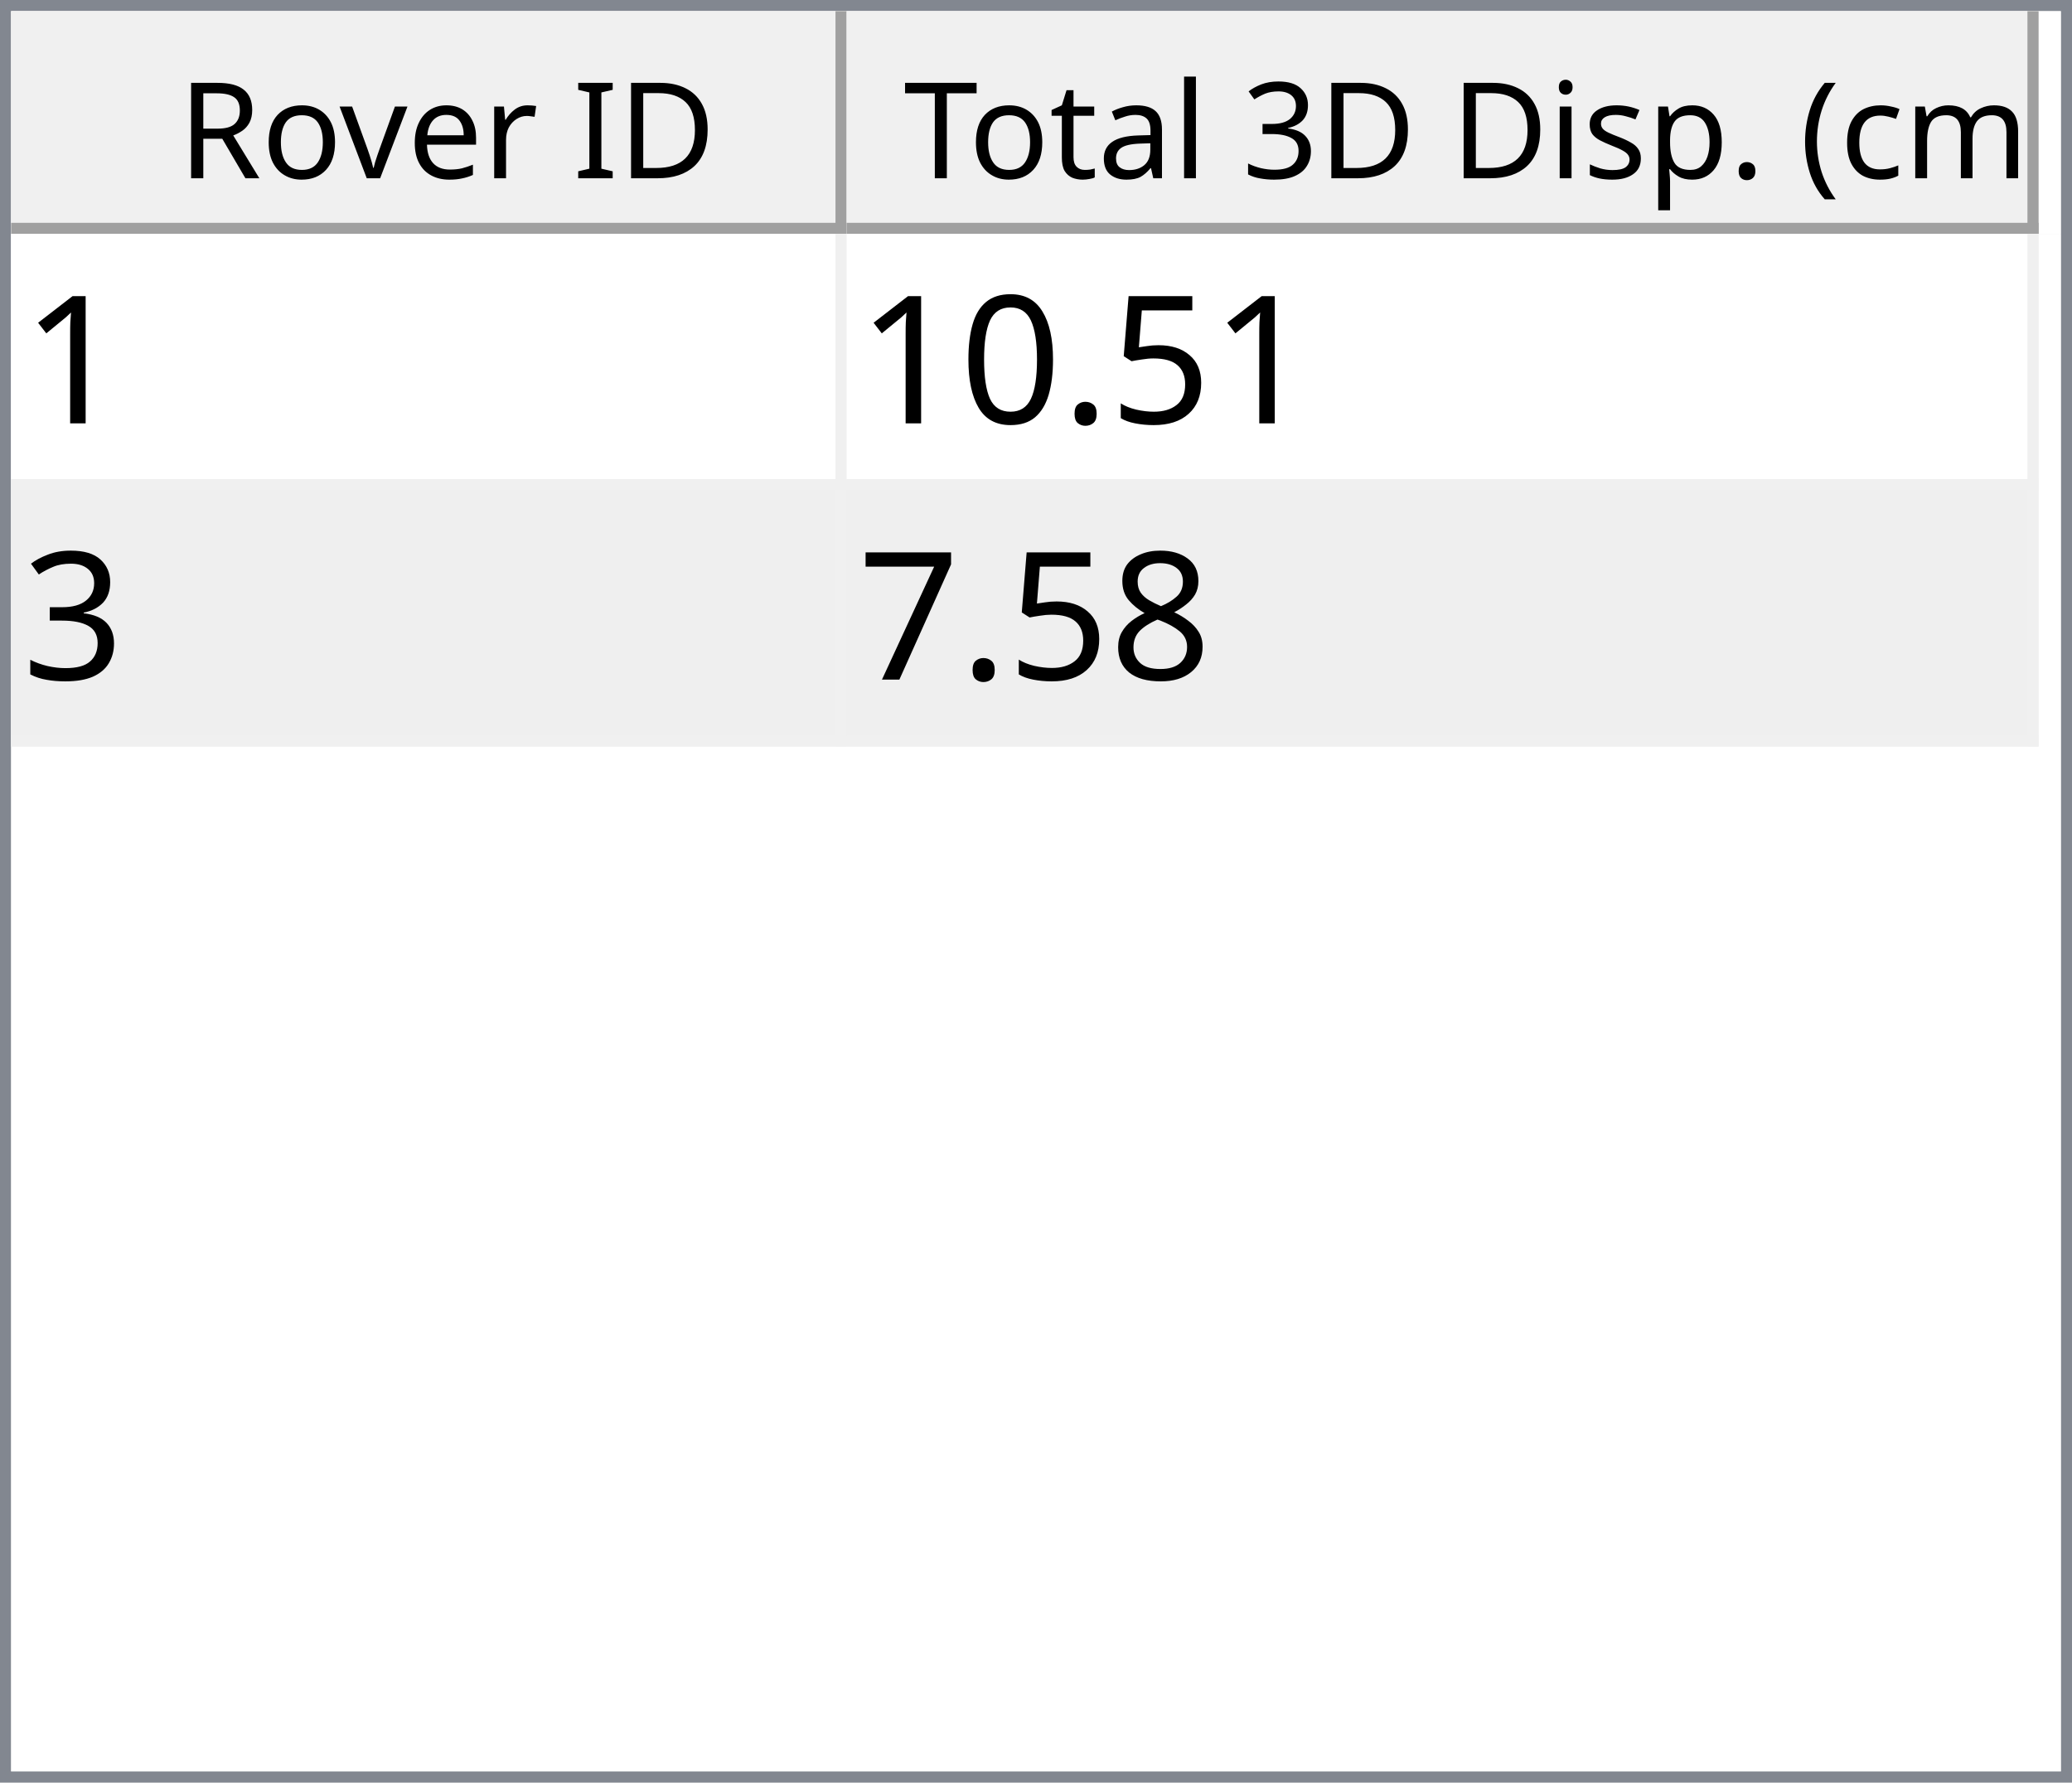
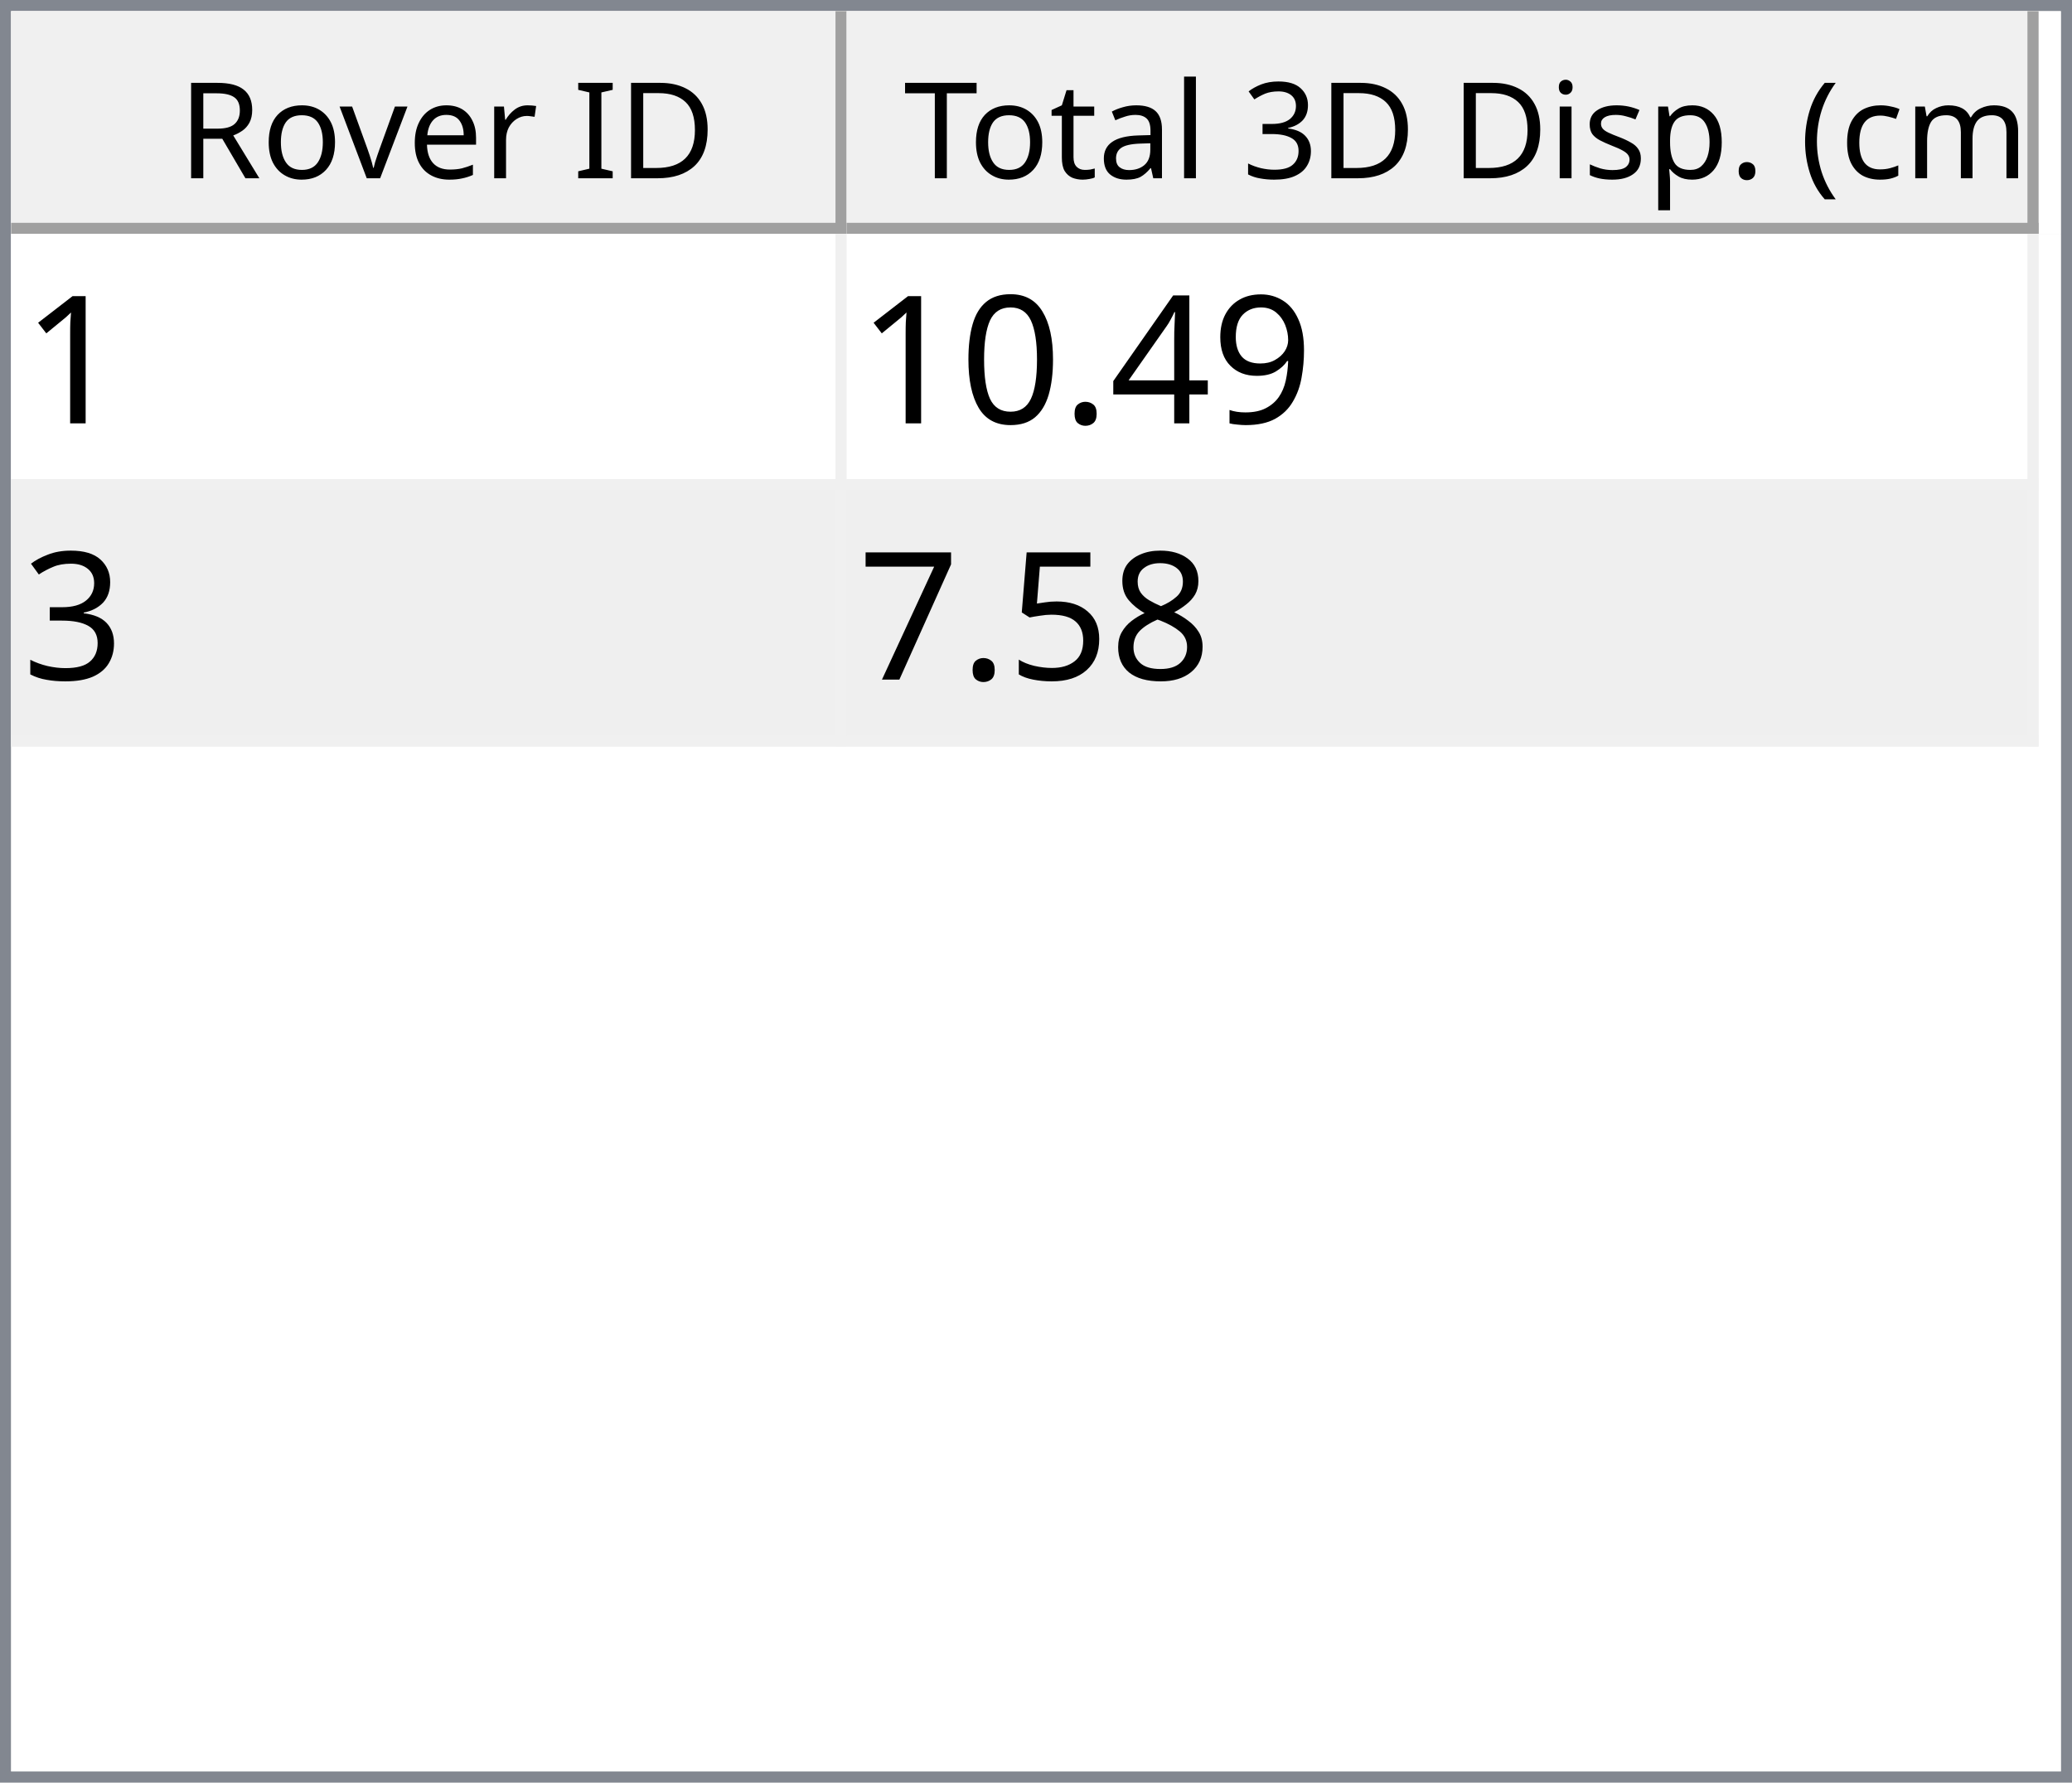
<svg xmlns="http://www.w3.org/2000/svg" style="fill-opacity:1; color-rendering:auto; color-interpolation:auto; text-rendering:auto; stroke:black; stroke-linecap:square; stroke-miterlimit:10; shape-rendering:auto; stroke-opacity:1; fill:black; stroke-dasharray:none; font-weight:normal; stroke-width:1; font-family:'Dialog'; font-style:normal; stroke-linejoin:miter; font-size:12px; stroke-dashoffset:0; image-rendering:auto;" width="186" height="160">
  <defs id="genericDefs" />
  <g>
    <defs id="defs1">
      <clipPath clipPathUnits="userSpaceOnUse" id="clipPath1">
        <path d="M0 0 L186 0 L186 160 L0 160 L0 0 Z" />
      </clipPath>
      <clipPath clipPathUnits="userSpaceOnUse" id="clipPath2">
        <path d="M0 0 L0 160 L186 160 L186 0 Z" />
      </clipPath>
      <clipPath clipPathUnits="userSpaceOnUse" id="clipPath3">
        <path d="M0 0 L0 20 L184 20 L184 0 Z" />
      </clipPath>
      <clipPath clipPathUnits="userSpaceOnUse" id="clipPath4">
        <path d="M0 0 L0 20 L75 20 L75 0 Z" />
      </clipPath>
      <clipPath clipPathUnits="userSpaceOnUse" id="clipPath5">
        <path d="M1 1 L1 19 L74 19 L74 1 Z" />
      </clipPath>
      <clipPath clipPathUnits="userSpaceOnUse" id="clipPath6">
        <path d="M0 0 L0 18 L73 18 L73 0 Z" />
      </clipPath>
      <clipPath clipPathUnits="userSpaceOnUse" id="clipPath7">
        <path d="M-0.5 -0.5 L-0.5 19.5 L74.5 19.5 L74.5 -0.5 Z" />
      </clipPath>
      <clipPath clipPathUnits="userSpaceOnUse" id="clipPath8">
        <path d="M0 0 L0 20 L107 20 L107 0 Z" />
      </clipPath>
      <clipPath clipPathUnits="userSpaceOnUse" id="clipPath9">
        <path d="M1 1 L1 19 L106 19 L106 1 Z" />
      </clipPath>
      <clipPath clipPathUnits="userSpaceOnUse" id="clipPath10">
        <path d="M0 0 L0 18 L105 18 L105 0 Z" />
      </clipPath>
      <clipPath clipPathUnits="userSpaceOnUse" id="clipPath11">
        <path d="M-0.5 -0.5 L-0.5 19.5 L106.5 19.5 L106.5 -0.5 Z" />
      </clipPath>
      <clipPath clipPathUnits="userSpaceOnUse" id="clipPath12">
        <path d="M0 0 L0 138 L184 138 L184 0 Z" />
      </clipPath>
      <clipPath clipPathUnits="userSpaceOnUse" id="clipPath13">
        <path d="M0 0 L0 46 L182 46 L182 0 Z" />
      </clipPath>
      <clipPath clipPathUnits="userSpaceOnUse" id="clipPath14">
        <path d="M-0.5 -0.5 L-0.5 45.5 L181.5 45.5 L181.5 -0.5 Z" />
      </clipPath>
      <clipPath clipPathUnits="userSpaceOnUse" id="clipPath15">
        <path d="M0 0 L0 22 L74 22 L74 0 Z" />
      </clipPath>
      <clipPath clipPathUnits="userSpaceOnUse" id="clipPath16">
        <path d="M0 0 L0 22 L106 22 L106 0 Z" />
      </clipPath>
      <font horiz-adv-x="64.551" id="font1">
        <font-face ascent="107.91" descent="25.098" units-per-em="100" style="font-style:normal; font-family:Segoe UI; font-weight:normal;" />
        <missing-glyph horiz-adv-x="64.551" d="M8.109 0 L8.109 68.266 L56.453 68.266 L56.453 0 L8.109 0 ZM15.328 7.234 L49.219 7.234 L49.219 61.031 L15.328 61.031 L15.328 7.234 Z" />
        <glyph unicode="D" horiz-adv-x="70.117" d="M9.188 0 L9.188 70.016 L28.516 70.016 Q65.531 70.016 65.531 35.891 Q65.531 19.672 55.25 9.836 Q44.969 0 27.734 0 L9.188 0 ZM17.391 62.594 L17.391 7.422 L27.828 7.422 Q41.609 7.422 49.273 14.797 Q56.938 22.172 56.938 35.688 Q56.938 62.594 28.328 62.594 L17.391 62.594 Z" />
        <glyph unicode="I" horiz-adv-x="26.611" d="M17.391 0 L9.188 0 L9.188 70.016 L17.391 70.016 L17.391 0 Z" />
        <glyph unicode=" " horiz-adv-x="27.393" d="" />
        <glyph unicode="r" horiz-adv-x="34.766" d="M34.188 41.891 Q32.078 43.5 28.125 43.5 Q23 43.5 19.555 38.672 Q16.109 33.844 16.109 25.484 L16.109 0 L8.109 0 L8.109 50 L16.109 50 L16.109 39.703 L16.312 39.703 Q18.016 44.969 21.531 47.922 Q25.047 50.875 29.391 50.875 Q32.516 50.875 34.188 50.203 L34.188 41.891 Z" />
        <glyph unicode="e" horiz-adv-x="52.295" d="M48.297 23 L12.984 23 Q13.188 14.656 17.484 10.109 Q21.781 5.562 29.297 5.562 Q37.75 5.562 44.828 11.141 L44.828 3.609 Q38.234 -1.172 27.391 -1.172 Q16.797 -1.172 10.742 5.641 Q4.688 12.453 4.688 24.812 Q4.688 36.469 11.305 43.82 Q17.922 51.172 27.734 51.172 Q37.547 51.172 42.922 44.828 Q48.297 38.484 48.297 27.203 L48.297 23 ZM40.094 29.781 Q40.047 36.719 36.75 40.578 Q33.453 44.438 27.594 44.438 Q21.922 44.438 17.969 40.383 Q14.016 36.328 13.094 29.781 L40.094 29.781 Z" />
        <glyph unicode="v" horiz-adv-x="47.9" d="M47.406 50 L27.484 0 L19.625 0 L0.688 50 L9.469 50 L22.172 13.672 Q23.578 9.672 23.922 6.688 L24.125 6.688 Q24.609 10.453 25.688 13.484 L38.969 50 L47.406 50 Z" />
        <glyph unicode="o" horiz-adv-x="58.594" d="M29 -1.172 Q17.922 -1.172 11.305 5.836 Q4.688 12.844 4.688 24.422 Q4.688 37.016 11.57 44.094 Q18.453 51.172 30.172 51.172 Q41.359 51.172 47.633 44.289 Q53.906 37.406 53.906 25.203 Q53.906 13.234 47.141 6.031 Q40.375 -1.172 29 -1.172 ZM29.594 44.438 Q21.875 44.438 17.383 39.188 Q12.891 33.938 12.891 24.703 Q12.891 15.828 17.43 10.695 Q21.969 5.562 29.594 5.562 Q37.359 5.562 41.531 10.594 Q45.703 15.625 45.703 24.906 Q45.703 34.281 41.531 39.359 Q37.359 44.438 29.594 44.438 Z" />
        <glyph unicode="R" horiz-adv-x="59.814" d="M59.375 0 L49.609 0 L37.891 19.625 Q36.281 22.359 34.766 24.289 Q33.25 26.219 31.664 27.438 Q30.078 28.656 28.25 29.219 Q26.422 29.781 24.125 29.781 L17.391 29.781 L17.391 0 L9.188 0 L9.188 70.016 L30.078 70.016 Q34.672 70.016 38.555 68.867 Q42.438 67.719 45.289 65.375 Q48.141 63.031 49.758 59.547 Q51.375 56.062 51.375 51.375 Q51.375 47.703 50.273 44.656 Q49.172 41.609 47.148 39.211 Q45.125 36.812 42.266 35.133 Q39.406 33.453 35.844 32.516 L35.844 32.328 Q37.594 31.547 38.891 30.547 Q40.188 29.547 41.359 28.18 Q42.531 26.812 43.68 25.078 Q44.828 23.344 46.234 21.047 L59.375 0 ZM17.391 62.594 L17.391 37.203 L28.516 37.203 Q31.594 37.203 34.203 38.133 Q36.812 39.062 38.719 40.797 Q40.625 42.531 41.703 45.047 Q42.781 47.562 42.781 50.688 Q42.781 56.297 39.141 59.445 Q35.5 62.594 28.609 62.594 L17.391 62.594 Z" />
        <glyph unicode=")" horiz-adv-x="30.176" d="M8.297 -15.922 L1.172 -15.922 Q16.406 2.344 16.406 26.812 Q16.406 51.469 1.078 70.016 L8.297 70.016 Q23.531 52.156 23.531 26.703 Q23.531 1.375 8.297 -15.922 Z" />
        <glyph unicode="m" horiz-adv-x="86.133" d="M79.109 0 L71.094 0 L71.094 28.719 Q71.094 37.016 68.531 40.727 Q65.969 44.438 59.906 44.438 Q54.781 44.438 51.195 39.75 Q47.609 35.062 47.609 28.516 L47.609 0 L39.594 0 L39.594 29.688 Q39.594 44.438 28.219 44.438 Q22.953 44.438 19.531 40.016 Q16.109 35.594 16.109 28.516 L16.109 0 L8.109 0 L8.109 50 L16.109 50 L16.109 42.094 L16.312 42.094 Q21.625 51.172 31.844 51.172 Q36.969 51.172 40.773 48.312 Q44.578 45.453 46 40.828 Q51.562 51.172 62.594 51.172 Q79.109 51.172 79.109 30.812 L79.109 0 Z" />
        <glyph unicode="c" horiz-adv-x="46.191" d="M42.188 2.297 Q36.422 -1.172 28.516 -1.172 Q17.828 -1.172 11.258 5.789 Q4.688 12.75 4.688 23.828 Q4.688 36.188 11.766 43.68 Q18.844 51.172 30.672 51.172 Q37.25 51.172 42.281 48.734 L42.281 40.531 Q36.719 44.438 30.375 44.438 Q22.703 44.438 17.797 38.945 Q12.891 33.453 12.891 24.516 Q12.891 15.719 17.508 10.641 Q22.125 5.562 29.891 5.562 Q36.422 5.562 42.188 9.906 L42.188 2.297 Z" />
        <glyph unicode="(" horiz-adv-x="30.176" d="M29.109 -15.922 L21.969 -15.922 Q6.844 1.375 6.844 26.703 Q6.844 52.156 21.969 70.016 L29.203 70.016 Q13.875 51.469 13.875 26.812 Q13.875 2.344 29.109 -15.922 Z" />
        <glyph unicode="." horiz-adv-x="21.68" d="M10.891 -1.078 Q8.641 -1.078 7.055 0.539 Q5.469 2.156 5.469 4.391 Q5.469 6.641 7.055 8.273 Q8.641 9.906 10.891 9.906 Q13.188 9.906 14.797 8.273 Q16.406 6.641 16.406 4.391 Q16.406 2.156 14.797 0.539 Q13.188 -1.078 10.891 -1.078 Z" />
        <glyph unicode="p" horiz-adv-x="58.789" d="M16.312 7.234 L16.109 7.234 L16.109 -23 L8.109 -23 L8.109 50 L16.109 50 L16.109 41.219 L16.312 41.219 Q22.219 51.172 33.594 51.172 Q43.266 51.172 48.688 44.461 Q54.109 37.75 54.109 26.469 Q54.109 13.922 48 6.375 Q41.891 -1.172 31.297 -1.172 Q21.578 -1.172 16.312 7.234 ZM16.109 27.391 L16.109 20.406 Q16.109 14.203 20.141 9.883 Q24.172 5.562 30.375 5.562 Q37.641 5.562 41.773 11.133 Q45.906 16.703 45.906 26.609 Q45.906 34.969 42.047 39.703 Q38.188 44.438 31.594 44.438 Q24.609 44.438 20.359 39.578 Q16.109 34.719 16.109 27.391 Z" />
        <glyph unicode="s" horiz-adv-x="42.432" d="M5.078 1.812 L5.078 10.406 Q11.625 5.562 19.484 5.562 Q30.031 5.562 30.031 12.594 Q30.031 14.594 29.125 15.992 Q28.219 17.391 26.68 18.461 Q25.141 19.531 23.07 20.383 Q21 21.234 18.609 22.172 Q15.281 23.484 12.766 24.828 Q10.25 26.172 8.57 27.859 Q6.891 29.547 6.031 31.695 Q5.172 33.844 5.172 36.719 Q5.172 40.234 6.789 42.945 Q8.406 45.656 11.086 47.484 Q13.766 49.312 17.211 50.242 Q20.656 51.172 24.312 51.172 Q30.812 51.172 35.938 48.922 L35.938 40.828 Q30.422 44.438 23.25 44.438 Q21 44.438 19.195 43.922 Q17.391 43.406 16.094 42.477 Q14.797 41.547 14.086 40.258 Q13.375 38.969 13.375 37.406 Q13.375 35.453 14.086 34.133 Q14.797 32.812 16.164 31.789 Q17.531 30.766 19.484 29.938 Q21.438 29.109 23.922 28.125 Q27.25 26.859 29.883 25.516 Q32.516 24.172 34.375 22.484 Q36.234 20.797 37.234 18.602 Q38.234 16.406 38.234 13.375 Q38.234 9.672 36.602 6.938 Q34.969 4.203 32.234 2.398 Q29.5 0.594 25.93 -0.289 Q22.359 -1.172 18.453 -1.172 Q10.75 -1.172 5.078 1.812 Z" />
        <glyph unicode="i" horiz-adv-x="24.219" d="M12.203 62.703 Q10.062 62.703 8.547 64.164 Q7.031 65.625 7.031 67.875 Q7.031 70.125 8.547 71.609 Q10.062 73.094 12.203 73.094 Q14.406 73.094 15.945 71.609 Q17.484 70.125 17.484 67.875 Q17.484 65.719 15.945 64.211 Q14.406 62.703 12.203 62.703 ZM16.109 0 L8.109 0 L8.109 50 L16.109 50 L16.109 0 Z" />
        <glyph unicode="3" horiz-adv-x="53.906" d="M46.531 19.828 Q46.531 15.094 44.75 11.211 Q42.969 7.328 39.719 4.57 Q36.469 1.812 31.93 0.297 Q27.391 -1.219 21.922 -1.219 Q11.922 -1.219 6 2.594 L6 11.188 Q13.094 5.609 22.219 5.609 Q25.875 5.609 28.828 6.539 Q31.781 7.469 33.906 9.227 Q36.031 10.984 37.18 13.477 Q38.328 15.969 38.328 19.094 Q38.328 32.812 18.797 32.812 L12.984 32.812 L12.984 39.594 L18.5 39.594 Q35.797 39.594 35.797 52.484 Q35.797 64.406 22.609 64.406 Q15.188 64.406 8.688 59.422 L8.688 67.188 Q15.375 71.188 24.609 71.188 Q29 71.188 32.57 69.969 Q36.141 68.75 38.68 66.555 Q41.219 64.359 42.609 61.281 Q44 58.203 44 54.5 Q44 40.672 30.031 36.719 L30.031 36.531 Q33.594 36.141 36.625 34.797 Q39.656 33.453 41.852 31.305 Q44.047 29.156 45.289 26.25 Q46.531 23.344 46.531 19.828 Z" />
        <glyph unicode="l" horiz-adv-x="24.219" d="M16.109 0 L8.109 0 L8.109 74.031 L16.109 74.031 L16.109 0 Z" />
        <glyph unicode="a" horiz-adv-x="50.879" d="M43.891 0 L35.891 0 L35.891 7.812 L35.688 7.812 Q30.469 -1.172 20.312 -1.172 Q12.844 -1.172 8.617 2.781 Q4.391 6.734 4.391 13.281 Q4.391 27.297 20.906 29.594 L35.891 31.688 Q35.891 44.438 25.594 44.438 Q16.547 44.438 9.281 38.281 L9.281 46.484 Q16.656 51.172 26.266 51.172 Q43.891 51.172 43.891 32.516 L43.891 0 ZM35.891 25.297 L23.828 23.641 Q18.266 22.859 15.43 20.875 Q12.594 18.891 12.594 13.875 Q12.594 10.203 15.211 7.883 Q17.828 5.562 22.172 5.562 Q28.125 5.562 32.008 9.742 Q35.891 13.922 35.891 20.312 L35.891 25.297 Z" />
        <glyph unicode="t" horiz-adv-x="33.887" d="M31.297 0.484 Q28.469 -1.078 23.828 -1.078 Q10.688 -1.078 10.688 13.578 L10.688 43.172 L2.094 43.172 L2.094 50 L10.688 50 L10.688 62.203 L18.703 64.797 L18.703 50 L31.297 50 L31.297 43.172 L18.703 43.172 L18.703 14.984 Q18.703 9.969 20.414 7.82 Q22.125 5.672 26.078 5.672 Q29.109 5.672 31.297 7.328 L31.297 0.484 Z" />
        <glyph unicode="T" horiz-adv-x="52.393" d="M50.594 62.594 L30.375 62.594 L30.375 0 L22.172 0 L22.172 62.594 L2 62.594 L2 70.016 L50.594 70.016 L50.594 62.594 Z" />
      </font>
      <font horiz-adv-x="75.0" id="font2">
        <font-face ascent="100.537" descent="21.973" units-per-em="100" style="font-style:normal; font-family:sans-serif; font-weight:normal;" />
        <missing-glyph horiz-adv-x="75.0" d="M12.5 0 L12.5 62.5 L62.5 62.5 L62.5 0 L12.5 0 ZM14.062 1.562 L60.938 1.562 L60.938 60.938 L14.062 60.938 L14.062 1.562 Z" />
        <glyph unicode="1" horiz-adv-x="55.615" d="M37.25 0 L28.469 0 L28.469 56 Q25.297 52.984 20.141 49.953 Q14.984 46.922 10.891 45.406 L10.891 53.906 Q18.266 57.375 23.781 62.305 Q29.297 67.234 31.594 71.875 L37.25 71.875 L37.25 0 Z" />
-         <glyph unicode="5" horiz-adv-x="55.615" d="M4.156 18.75 L13.375 19.531 Q14.406 12.797 18.141 9.398 Q21.875 6 27.156 6 Q33.5 6 37.891 10.789 Q42.281 15.578 42.281 23.484 Q42.281 31 38.062 35.352 Q33.844 39.703 27 39.703 Q22.75 39.703 19.336 37.773 Q15.922 35.844 13.969 32.766 L5.719 33.844 L12.641 70.609 L48.25 70.609 L48.25 62.203 L19.672 62.203 L15.828 42.969 Q22.266 47.469 29.344 47.469 Q38.719 47.469 45.164 40.969 Q51.609 34.469 51.609 24.266 Q51.609 14.547 45.953 7.469 Q39.062 -1.219 27.156 -1.219 Q17.391 -1.219 11.211 4.25 Q5.031 9.719 4.156 18.75 Z" />
+         <glyph unicode="9" horiz-adv-x="55.615" d="M5.469 16.547 L13.922 17.328 Q14.984 11.375 18.016 8.688 Q21.047 6 25.781 6 Q29.828 6 32.883 7.859 Q35.938 9.719 37.891 12.82 Q39.844 15.922 41.164 21.195 Q42.484 26.469 42.484 31.938 Q42.484 32.516 42.438 33.688 Q39.797 29.5 35.234 26.883 Q30.672 24.266 25.344 24.266 Q16.453 24.266 10.305 30.711 Q4.156 37.156 4.156 47.703 Q4.156 58.594 10.578 65.234 Q17 71.875 26.656 71.875 Q33.641 71.875 39.43 68.117 Q45.219 64.359 48.219 57.398 Q51.219 50.438 51.219 37.25 Q51.219 23.531 48.242 15.406 Q45.266 7.281 39.383 3.031 Q33.5 -1.219 25.594 -1.219 Q17.188 -1.219 11.867 3.445 Q6.547 8.109 5.469 16.547 ZM41.453 48.141 Q41.453 55.719 37.43 60.156 Q33.406 64.594 27.734 64.594 Q21.875 64.594 17.531 59.812 Q13.188 55.031 13.188 47.406 Q13.188 40.578 17.312 36.305 Q21.438 32.031 27.484 32.031 Q33.594 32.031 37.523 36.305 Q41.453 40.578 41.453 48.141 Z" />
+         <glyph unicode="4" horiz-adv-x="55.615" d="M32.328 0 L32.328 17.141 L1.266 17.141 L1.266 25.203 L33.938 71.578 L41.109 71.578 L41.109 25.203 L50.781 25.203 L50.781 17.141 L41.109 17.141 L41.109 0 L32.328 0 ZM32.328 25.203 L32.328 57.469 L9.906 25.203 L32.328 25.203 Z" />
        <glyph unicode="." horiz-adv-x="27.783" d="M9.078 0 L9.078 10.016 L19.094 10.016 L19.094 0 L9.078 0 Z" />
        <glyph unicode="0" horiz-adv-x="55.615" d="M4.156 35.297 Q4.156 48 6.766 55.742 Q9.375 63.484 14.523 67.68 Q19.672 71.875 27.484 71.875 Q33.25 71.875 37.594 69.555 Q41.938 67.234 44.773 62.867 Q47.609 58.5 49.219 52.227 Q50.828 45.953 50.828 35.297 Q50.828 22.703 48.242 14.969 Q45.656 7.234 40.508 3.008 Q35.359 -1.219 27.484 -1.219 Q17.141 -1.219 11.234 6.203 Q4.156 15.141 4.156 35.297 ZM13.188 35.297 Q13.188 17.672 17.312 11.836 Q21.438 6 27.484 6 Q33.547 6 37.672 11.859 Q41.797 17.719 41.797 35.297 Q41.797 52.984 37.672 58.789 Q33.547 64.594 27.391 64.594 Q21.344 64.594 17.719 59.469 Q13.188 52.938 13.188 35.297 Z" />
        <glyph unicode="3" horiz-adv-x="55.615" d="M4.203 18.891 L12.984 20.062 Q14.5 12.594 18.141 9.297 Q21.781 6 27 6 Q33.203 6 37.477 10.297 Q41.75 14.594 41.75 20.953 Q41.75 27 37.797 30.93 Q33.844 34.859 27.734 34.859 Q25.25 34.859 21.531 33.891 L22.516 41.609 Q23.391 41.5 23.922 41.5 Q29.547 41.5 34.039 44.43 Q38.531 47.359 38.531 53.469 Q38.531 58.297 35.258 61.477 Q31.984 64.656 26.812 64.656 Q21.688 64.656 18.266 61.43 Q14.844 58.203 13.875 51.766 L5.078 53.328 Q6.688 62.156 12.398 67.016 Q18.109 71.875 26.609 71.875 Q32.469 71.875 37.398 69.359 Q42.328 66.844 44.945 62.5 Q47.562 58.156 47.562 53.266 Q47.562 48.641 45.07 44.828 Q42.578 41.016 37.703 38.766 Q44.047 37.312 47.562 32.695 Q51.078 28.078 51.078 21.141 Q51.078 11.766 44.242 5.25 Q37.406 -1.266 26.953 -1.266 Q17.531 -1.266 11.305 4.352 Q5.078 9.969 4.203 18.891 Z" />
        <glyph unicode="8" horiz-adv-x="55.615" d="M17.672 38.812 Q12.203 40.828 9.57 44.539 Q6.938 48.25 6.938 53.422 Q6.938 61.234 12.555 66.555 Q18.172 71.875 27.484 71.875 Q36.859 71.875 42.578 66.43 Q48.297 60.984 48.297 53.172 Q48.297 48.188 45.68 44.508 Q43.062 40.828 37.75 38.812 Q44.344 36.672 47.781 31.883 Q51.219 27.094 51.219 20.453 Q51.219 11.281 44.727 5.031 Q38.234 -1.219 27.641 -1.219 Q17.047 -1.219 10.547 5.055 Q4.047 11.328 4.047 20.703 Q4.047 27.688 7.594 32.398 Q11.141 37.109 17.672 38.812 ZM15.922 53.719 Q15.922 48.641 19.195 45.414 Q22.469 42.188 27.688 42.188 Q32.766 42.188 36.016 45.383 Q39.266 48.578 39.266 53.219 Q39.266 58.062 35.914 61.359 Q32.562 64.656 27.594 64.656 Q22.562 64.656 19.242 61.43 Q15.922 58.203 15.922 53.719 ZM13.094 20.656 Q13.094 16.891 14.875 13.375 Q16.656 9.859 20.172 7.93 Q23.688 6 27.734 6 Q34.031 6 38.133 10.055 Q42.234 14.109 42.234 20.359 Q42.234 26.703 38.016 30.859 Q33.797 35.016 27.438 35.016 Q21.234 35.016 17.164 30.914 Q13.094 26.812 13.094 20.656 Z" />
+         <glyph unicode="5" horiz-adv-x="55.615" d="M4.156 18.75 L13.375 19.531 Q14.406 12.797 18.141 9.398 Q21.875 6 27.156 6 Q33.5 6 37.891 10.789 Q42.281 15.578 42.281 23.484 Q42.281 31 38.062 35.352 Q33.844 39.703 27 39.703 Q22.75 39.703 19.336 37.773 Q15.922 35.844 13.969 32.766 L5.719 33.844 L12.641 70.609 L48.25 70.609 L48.25 62.203 L19.672 62.203 L15.828 42.969 Q22.266 47.469 29.344 47.469 Q38.719 47.469 45.164 40.969 Q51.609 34.469 51.609 24.266 Q51.609 14.547 45.953 7.469 Q39.062 -1.219 27.156 -1.219 Q17.391 -1.219 11.211 4.25 Q5.031 9.719 4.156 18.75 Z" />
        <glyph unicode="7" horiz-adv-x="55.615" d="M4.734 62.203 L4.734 70.656 L51.078 70.656 L51.078 63.812 Q44.234 56.547 37.523 44.484 Q30.812 32.422 27.156 19.672 Q24.516 10.688 23.781 0 L14.75 0 Q14.891 8.453 18.062 20.414 Q21.234 32.375 27.172 43.484 Q33.109 54.594 39.797 62.203 L4.734 62.203 Z" />
      </font>
    </defs>
    <g style="fill:white; stroke:white;">
      <rect x="0" y="0" width="186" style="clip-path:url(#clipPath1); stroke:none;" height="160" />
    </g>
    <g style="fill:white; text-rendering:optimizeSpeed; color-rendering:optimizeSpeed; image-rendering:optimizeSpeed; shape-rendering:crispEdges; stroke:white; color-interpolation:sRGB;">
      <rect x="0" width="186" height="160" y="0" style="stroke:none;" />
      <path style="stroke:none;" d="M0 160 L186 160 L186 0 L0 0 Z" />
    </g>
    <g style="fill:rgb(240,240,240); font-family:'Segoe UI'; stroke:rgb(240,240,240);">
      <rect x="0" y="0" width="186" style="clip-path:url(#clipPath2); stroke:none;" height="160" />
    </g>
    <g style="fill:rgb(130,135,144); font-family:'Segoe UI'; stroke:rgb(130,135,144);">
      <path d="M0 0 L186 0 L186 160 L0 160 L0 0 ZM1 1 L185 1 L185 159 L1 159 L1 1 Z" style="fill-rule:evenodd; clip-path:url(#clipPath2); stroke:none;" />
    </g>
    <g style="fill:white; font-family:'Segoe UI'; stroke:white;" transform="translate(1,1)">
      <rect x="0" y="0" width="184" style="clip-path:url(#clipPath3); stroke:none;" height="20" />
    </g>
    <g style="fill:rgb(240,240,240); font-family:'Segoe UI'; stroke:rgb(240,240,240);" transform="translate(1,1)">
      <rect x="0" y="0" width="75" style="clip-path:url(#clipPath4); stroke:none;" height="20" />
    </g>
    <g style="font-family:'Segoe UI';" transform="translate(2,2)">
      <text x="14" xml:space="preserve" y="14" style="clip-path:url(#clipPath6); stroke:none;">Rover ID</text>
    </g>
    <g style="fill:rgb(160,160,160); font-family:'Segoe UI'; stroke:rgb(160,160,160); stroke-linejoin:bevel;" transform="translate(1.5,1.5)">
      <line x1="74" x2="74" y1="0" style="fill:none; clip-path:url(#clipPath7);" y2="19" />
    </g>
    <g style="fill:rgb(160,160,160); font-family:'Segoe UI'; stroke:rgb(160,160,160); stroke-linejoin:bevel;" transform="matrix(1,0,0,1,1,1) translate(0.5,0.5)">
      <line x1="0" x2="74" y1="19" style="fill:none; clip-path:url(#clipPath7);" y2="19" />
    </g>
    <g style="fill:rgb(240,240,240); font-family:'Segoe UI'; stroke:rgb(240,240,240);" transform="translate(76,1)">
      <rect x="0" y="0" width="107" style="clip-path:url(#clipPath8); stroke:none;" height="20" />
    </g>
    <g style="font-family:'Segoe UI';" transform="translate(77,2)">
      <text x="1" xml:space="preserve" y="14" style="clip-path:url(#clipPath10); stroke:none;"> Total 3D Disp. (cm)</text>
    </g>
    <g style="fill:rgb(160,160,160); font-family:'Segoe UI'; stroke:rgb(160,160,160); stroke-linejoin:bevel;" transform="translate(76.5,1.5)">
      <line x1="106" x2="106" y1="0" style="fill:none; clip-path:url(#clipPath11);" y2="19" />
    </g>
    <g style="fill:rgb(160,160,160); font-family:'Segoe UI'; stroke:rgb(160,160,160); stroke-linejoin:bevel;" transform="matrix(1,0,0,1,76,1) translate(0.5,0.5)">
      <line x1="0" x2="106" y1="19" style="fill:none; clip-path:url(#clipPath11);" y2="19" />
    </g>
    <g style="fill:white; font-family:'Segoe UI'; stroke:white;" transform="translate(1,21)">
      <rect x="0" y="0" width="184" style="clip-path:url(#clipPath12); stroke:none;" height="138" />
    </g>
    <g style="fill:rgb(240,240,240); font-size:16px; font-family:sans-serif; stroke:rgb(240,240,240);" transform="translate(1,21)">
      <rect x="0" y="0" width="182" style="clip-path:url(#clipPath13); stroke:none;" height="46" />
      <line transform="translate(0.5,0.5)" x1="0" x2="181" y1="22" style="clip-path:url(#clipPath14); fill:none; stroke-linejoin:bevel;" y2="22" />
    </g>
    <g transform="matrix(1,0,0,1,1,21) translate(0.5,0.5)" style="fill:rgb(240,240,240); font-size:16px; font-family:sans-serif; stroke:rgb(240,240,240); stroke-linejoin:bevel;">
      <line x1="0" x2="181" y1="45" style="fill:none; clip-path:url(#clipPath14);" y2="45" />
    </g>
    <g transform="matrix(1,0,0,1,1,21) translate(0.5,0.5)" style="fill:rgb(240,240,240); font-size:16px; font-family:sans-serif; stroke:rgb(240,240,240); stroke-linejoin:bevel;">
      <line x1="74" x2="74" y1="0" style="fill:none; clip-path:url(#clipPath14);" y2="45" />
    </g>
    <g transform="matrix(1,0,0,1,1,21) translate(0.5,0.5)" style="fill:rgb(240,240,240); font-size:16px; font-family:sans-serif; stroke:rgb(240,240,240); stroke-linejoin:bevel;">
      <line x1="181" x2="181" y1="0" style="fill:none; clip-path:url(#clipPath14);" y2="45" />
    </g>
    <g style="fill:white; font-size:16px; font-family:sans-serif; stroke:white;" transform="matrix(1,0,0,1,1,21)">
      <rect x="0" y="0" width="74" style="clip-path:url(#clipPath15); stroke:none;" height="22" />
      <text x="1" y="17" style="fill:black; clip-path:url(#clipPath15); stroke:none;" xml:space="preserve">1</text>
    </g>
    <g style="fill:white; font-size:16px; font-family:sans-serif; stroke:white;" transform="matrix(1,0,0,1,1,21) translate(75,0)">
      <rect x="0" y="0" width="106" style="clip-path:url(#clipPath16); stroke:none;" height="22" />
-       <text x="1" y="17" style="fill:black; clip-path:url(#clipPath16); stroke:none;" xml:space="preserve">10.51</text>
+       <text x="1" y="17" style="fill:black; clip-path:url(#clipPath16); stroke:none;" xml:space="preserve">10.49</text>
    </g>
    <g style="fill:rgb(239,239,239); font-size:16px; font-family:sans-serif; stroke:rgb(239,239,239);" transform="matrix(1,0,0,1,1,21) translate(0,23)">
      <rect x="0" y="0" width="74" style="clip-path:url(#clipPath15); stroke:none;" height="22" />
      <text x="1" y="17" style="fill:black; clip-path:url(#clipPath15); stroke:none;" xml:space="preserve">3</text>
    </g>
    <g style="fill:rgb(239,239,239); font-size:16px; font-family:sans-serif; stroke:rgb(239,239,239);" transform="matrix(1,0,0,1,1,21) translate(75,23)">
      <rect x="0" y="0" width="106" style="clip-path:url(#clipPath16); stroke:none;" height="22" />
      <text x="1" y="17" style="fill:black; clip-path:url(#clipPath16); stroke:none;" xml:space="preserve">7.58</text>
    </g>
  </g>
</svg>
